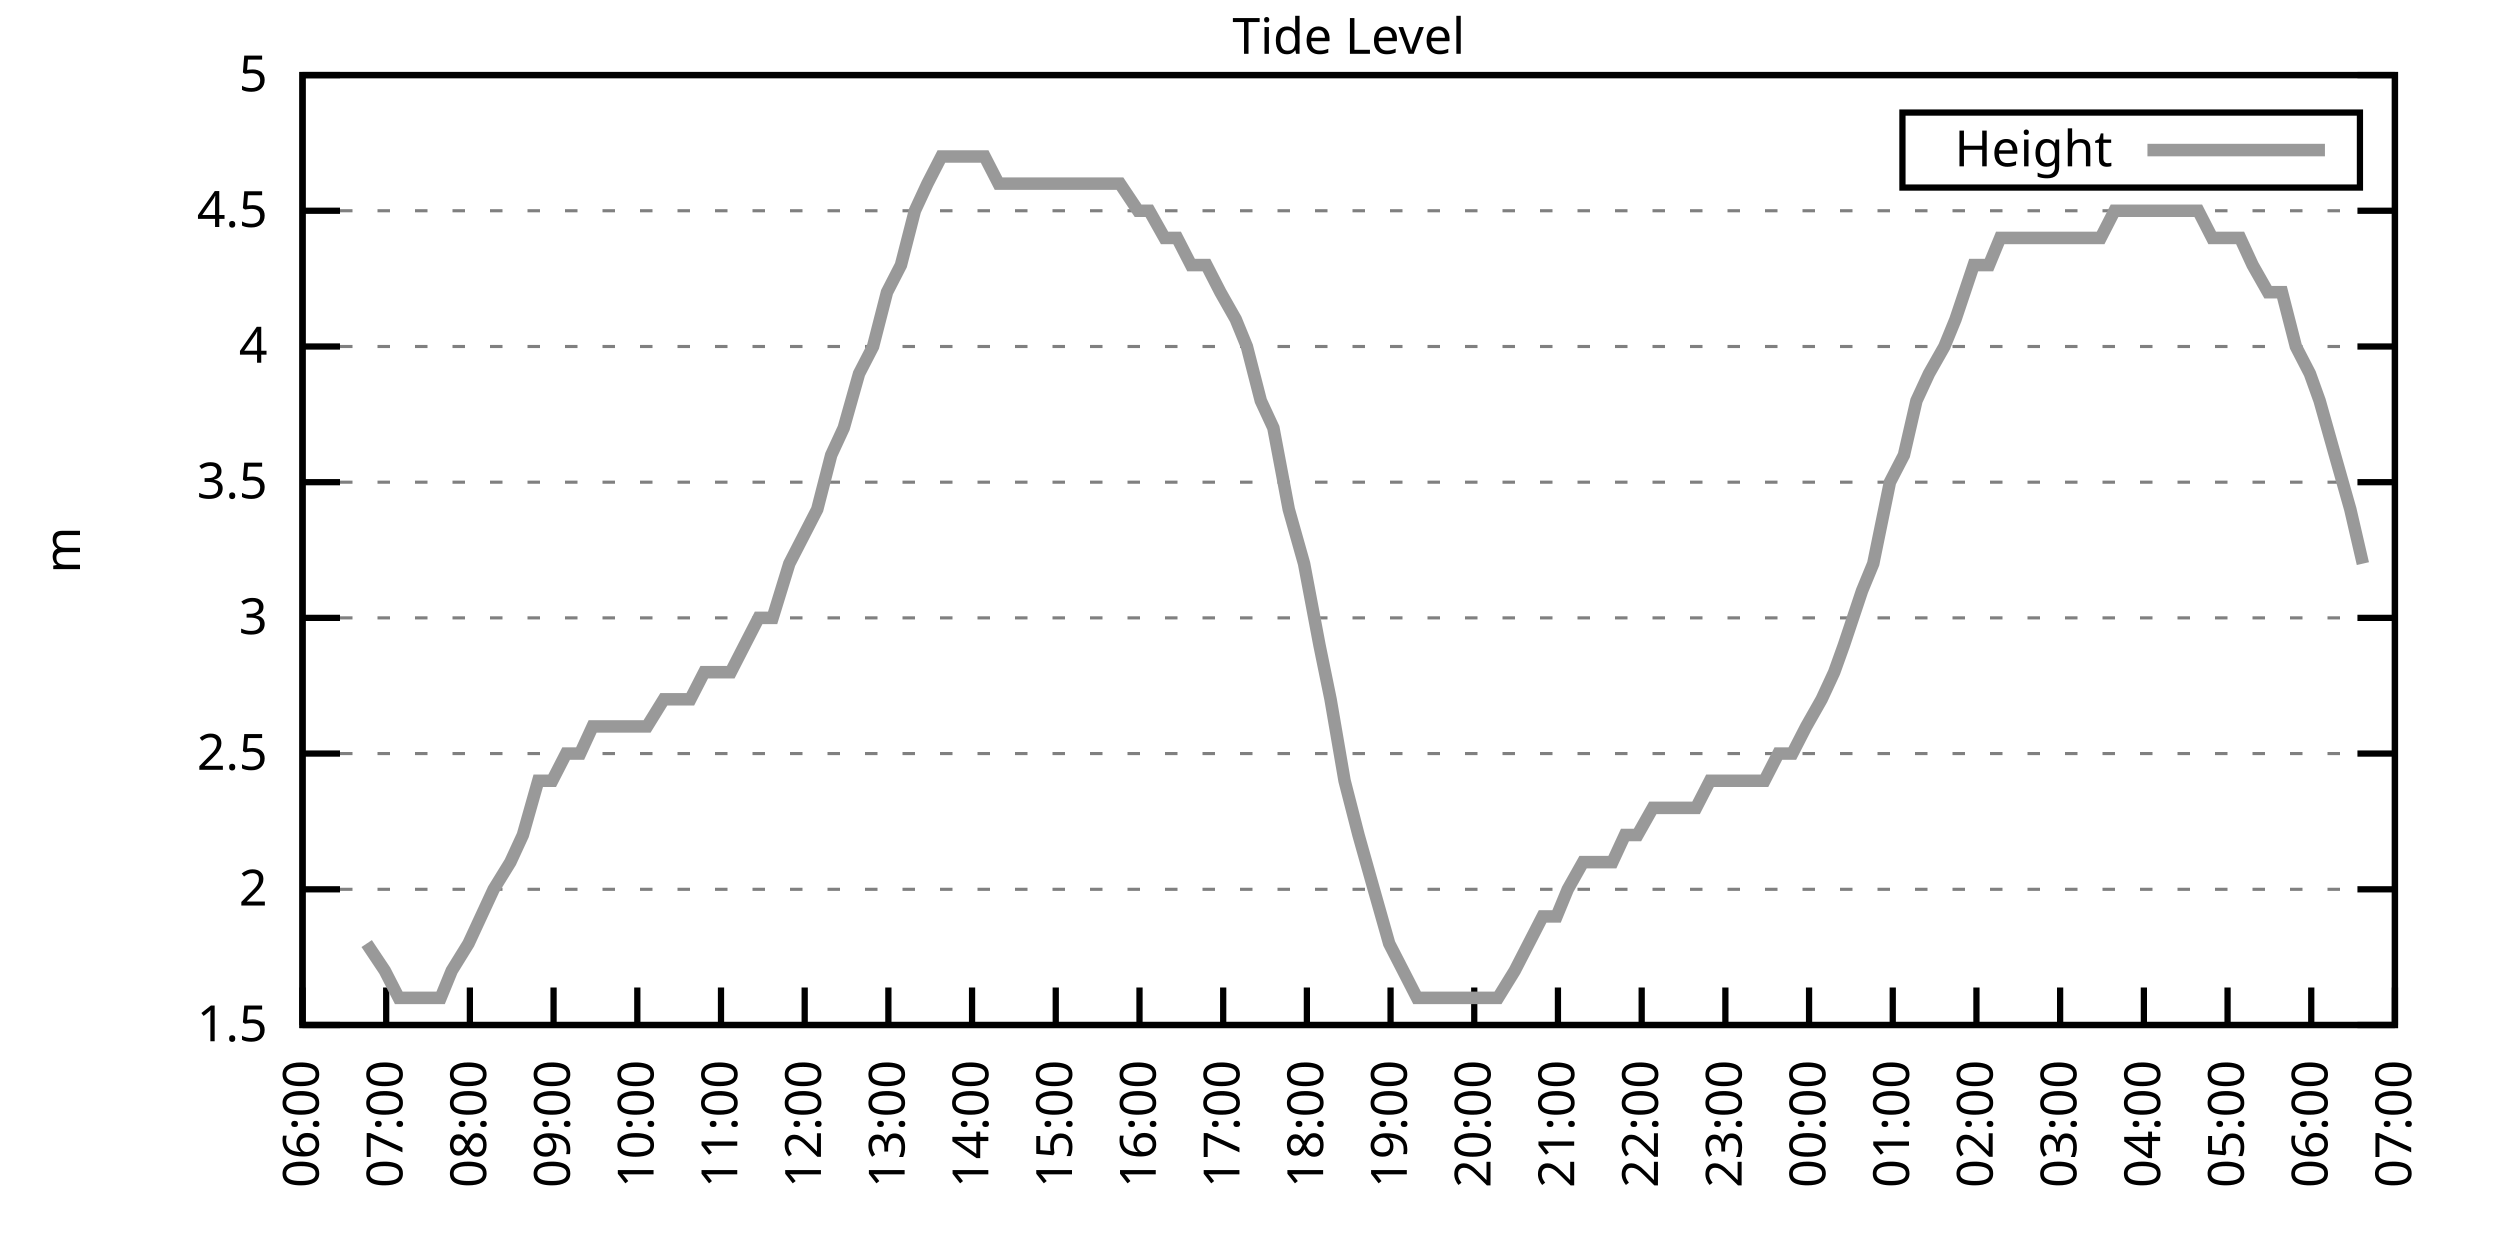
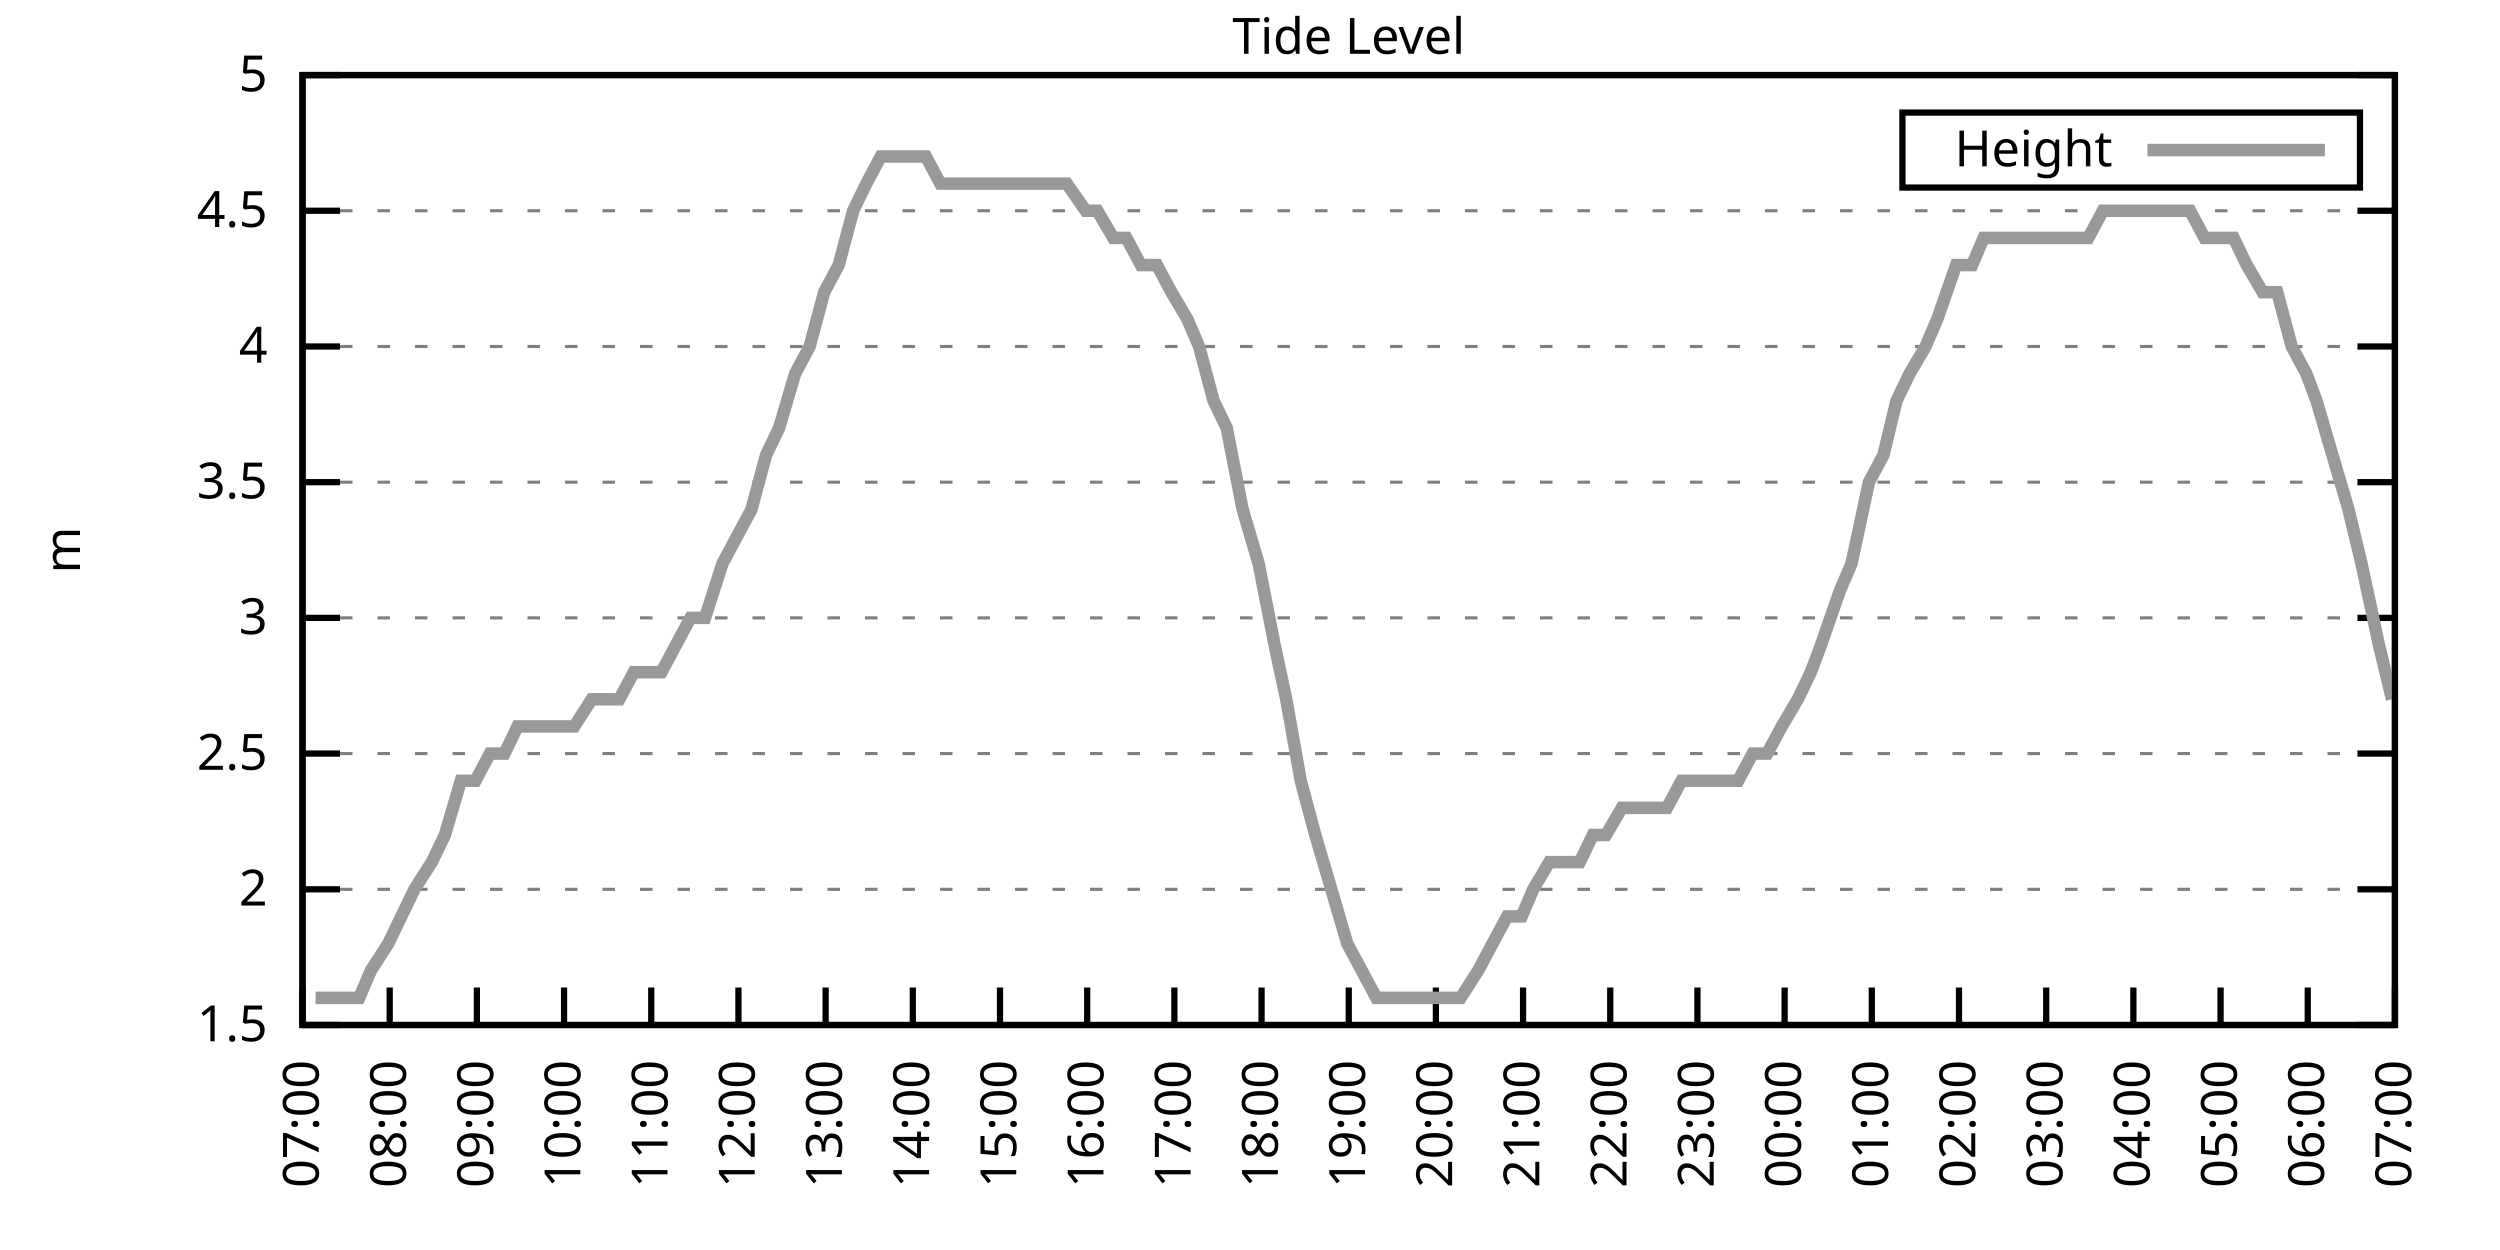
<svg xmlns="http://www.w3.org/2000/svg" xmlns:xlink="http://www.w3.org/1999/xlink" width="400" height="200" viewBox="0 0 400 200">
  <g id="gnuplot_canvas">
    <rect x="0" y="0" width="400" height="200" fill="none" />
    <defs>
      <circle id="gpDot" r="0.5" stroke-width="0.5" stroke="currentColor" />
      <path id="gpPt0" stroke-width="0.333" stroke="currentColor" d="M-1,0 h2 M0,-1 v2" />
      <path id="gpPt1" stroke-width="0.333" stroke="currentColor" d="M-1,-1 L1,1 M1,-1 L-1,1" />
      <path id="gpPt2" stroke-width="0.333" stroke="currentColor" d="M-1,0 L1,0 M0,-1 L0,1 M-1,-1 L1,1 M-1,1 L1,-1" />
      <rect id="gpPt3" stroke-width="0.333" stroke="currentColor" x="-1" y="-1" width="2" height="2" />
      <rect id="gpPt4" stroke-width="0.333" stroke="currentColor" fill="currentColor" x="-1" y="-1" width="2" height="2" />
      <circle id="gpPt5" stroke-width="0.333" stroke="currentColor" cx="0" cy="0" r="1" />
      <use xlink:href="#gpPt5" id="gpPt6" fill="currentColor" stroke="none" />
      <path id="gpPt7" stroke-width="0.333" stroke="currentColor" d="M0,-1.33 L-1.33,0.67 L1.33,0.67 z" />
      <use xlink:href="#gpPt7" id="gpPt8" fill="currentColor" stroke="none" />
      <use xlink:href="#gpPt7" id="gpPt9" stroke="currentColor" transform="rotate(180)" />
      <use xlink:href="#gpPt9" id="gpPt10" fill="currentColor" stroke="none" />
      <use xlink:href="#gpPt3" id="gpPt11" stroke="currentColor" transform="rotate(45)" />
      <use xlink:href="#gpPt11" id="gpPt12" fill="currentColor" stroke="none" />
      <path id="gpPt13" stroke-width="0.333" stroke="currentColor" d="M0,1.330 L1.265,0.411 L0.782,-1.067 L-0.782,-1.076 L-1.265,0.411 z" />
      <use xlink:href="#gpPt13" id="gpPt14" fill="currentColor" stroke="none" />
      <filter id="textbox" filterUnits="objectBoundingBox" x="0" y="0" height="1" width="1">
        <feFlood flood-color="white" flood-opacity="1" result="bgnd" />
        <feComposite in="SourceGraphic" in2="bgnd" operator="atop" />
      </filter>
      <filter id="greybox" filterUnits="objectBoundingBox" x="0" y="0" height="1" width="1">
        <feFlood flood-color="lightgrey" flood-opacity="1" result="grey" />
        <feComposite in="SourceGraphic" in2="grey" operator="atop" />
      </filter>
    </defs>
    <g fill="none" color="white" stroke="currentColor" stroke-width="1.00" stroke-linecap="butt" stroke-linejoin="miter">
</g>
    <g fill="none" color="black" stroke="currentColor" stroke-width="1.00" stroke-linecap="butt" stroke-linejoin="miter">
      <g stroke="none" shape-rendering="crispEdges">
        <polygon fill="rgb(255, 255, 255)" points="48.40,164.00 383.18,164.00 383.18,12.02 48.40,12.02 " />
      </g>
    </g>
    <g fill="none" color="black" stroke="currentColor" stroke-width="1.00" stroke-linecap="butt" stroke-linejoin="miter">
</g>
    <g fill="none" color="black" stroke="black" stroke-width="0.50" stroke-linecap="butt" stroke-linejoin="miter">
</g>
    <g fill="none" color="gray" stroke="currentColor" stroke-width="0.50" stroke-linecap="butt" stroke-linejoin="miter">
      <path stroke="gray" stroke-dasharray="2,4" class="gridline" d="M48.40,164.00 L383.19,164.00  " />
    </g>
    <g fill="none" color="gray" stroke="gray" stroke-width="1.00" stroke-linecap="butt" stroke-linejoin="miter">
</g>
    <g fill="none" color="black" stroke="currentColor" stroke-width="1.00" stroke-linecap="butt" stroke-linejoin="miter">
      <path stroke="black" d="M48.40,164.00 L54.40,164.00 M383.19,164.00 L377.19,164.00  " />
      <g transform="translate(42.80,166.60)" stroke="none" fill="black" font-family="Sans" font-size="8.00" text-anchor="end">
        <text>
          <tspan font-family="Sans"> 1.5</tspan>
        </text>
      </g>
    </g>
    <g fill="none" color="black" stroke="currentColor" stroke-width="1.00" stroke-linecap="butt" stroke-linejoin="miter">
</g>
    <g fill="none" color="black" stroke="black" stroke-width="0.50" stroke-linecap="butt" stroke-linejoin="miter">
</g>
    <g fill="none" color="gray" stroke="currentColor" stroke-width="0.50" stroke-linecap="butt" stroke-linejoin="miter">
      <path stroke="gray" stroke-dasharray="2,4" class="gridline" d="M48.40,142.29 L383.19,142.29  " />
    </g>
    <g fill="none" color="gray" stroke="gray" stroke-width="1.00" stroke-linecap="butt" stroke-linejoin="miter">
</g>
    <g fill="none" color="black" stroke="currentColor" stroke-width="1.00" stroke-linecap="butt" stroke-linejoin="miter">
      <path stroke="black" d="M48.40,142.29 L54.40,142.29 M383.19,142.29 L377.19,142.29  " />
      <g transform="translate(42.80,144.89)" stroke="none" fill="black" font-family="Sans" font-size="8.00" text-anchor="end">
        <text>
          <tspan font-family="Sans"> 2</tspan>
        </text>
      </g>
    </g>
    <g fill="none" color="black" stroke="currentColor" stroke-width="1.00" stroke-linecap="butt" stroke-linejoin="miter">
</g>
    <g fill="none" color="black" stroke="black" stroke-width="0.50" stroke-linecap="butt" stroke-linejoin="miter">
</g>
    <g fill="none" color="gray" stroke="currentColor" stroke-width="0.50" stroke-linecap="butt" stroke-linejoin="miter">
      <path stroke="gray" stroke-dasharray="2,4" class="gridline" d="M48.40,120.57 L383.19,120.57  " />
    </g>
    <g fill="none" color="gray" stroke="gray" stroke-width="1.00" stroke-linecap="butt" stroke-linejoin="miter">
</g>
    <g fill="none" color="black" stroke="currentColor" stroke-width="1.00" stroke-linecap="butt" stroke-linejoin="miter">
      <path stroke="black" d="M48.40,120.57 L54.40,120.57 M383.19,120.57 L377.19,120.57  " />
      <g transform="translate(42.80,123.17)" stroke="none" fill="black" font-family="Sans" font-size="8.00" text-anchor="end">
        <text>
          <tspan font-family="Sans"> 2.5</tspan>
        </text>
      </g>
    </g>
    <g fill="none" color="black" stroke="currentColor" stroke-width="1.00" stroke-linecap="butt" stroke-linejoin="miter">
</g>
    <g fill="none" color="black" stroke="black" stroke-width="0.50" stroke-linecap="butt" stroke-linejoin="miter">
</g>
    <g fill="none" color="gray" stroke="currentColor" stroke-width="0.50" stroke-linecap="butt" stroke-linejoin="miter">
      <path stroke="gray" stroke-dasharray="2,4" class="gridline" d="M48.40,98.86 L383.19,98.86  " />
    </g>
    <g fill="none" color="gray" stroke="gray" stroke-width="1.00" stroke-linecap="butt" stroke-linejoin="miter">
</g>
    <g fill="none" color="black" stroke="currentColor" stroke-width="1.00" stroke-linecap="butt" stroke-linejoin="miter">
      <path stroke="black" d="M48.40,98.86 L54.40,98.86 M383.19,98.86 L377.19,98.86  " />
      <g transform="translate(42.80,101.46)" stroke="none" fill="black" font-family="Sans" font-size="8.00" text-anchor="end">
        <text>
          <tspan font-family="Sans"> 3</tspan>
        </text>
      </g>
    </g>
    <g fill="none" color="black" stroke="currentColor" stroke-width="1.00" stroke-linecap="butt" stroke-linejoin="miter">
</g>
    <g fill="none" color="black" stroke="black" stroke-width="0.50" stroke-linecap="butt" stroke-linejoin="miter">
</g>
    <g fill="none" color="gray" stroke="currentColor" stroke-width="0.50" stroke-linecap="butt" stroke-linejoin="miter">
      <path stroke="gray" stroke-dasharray="2,4" class="gridline" d="M48.40,77.15 L383.19,77.15  " />
    </g>
    <g fill="none" color="gray" stroke="gray" stroke-width="1.00" stroke-linecap="butt" stroke-linejoin="miter">
</g>
    <g fill="none" color="black" stroke="currentColor" stroke-width="1.00" stroke-linecap="butt" stroke-linejoin="miter">
      <path stroke="black" d="M48.40,77.15 L54.40,77.15 M383.19,77.15 L377.19,77.15  " />
      <g transform="translate(42.80,79.75)" stroke="none" fill="black" font-family="Sans" font-size="8.00" text-anchor="end">
        <text>
          <tspan font-family="Sans"> 3.5</tspan>
        </text>
      </g>
    </g>
    <g fill="none" color="black" stroke="currentColor" stroke-width="1.00" stroke-linecap="butt" stroke-linejoin="miter">
</g>
    <g fill="none" color="black" stroke="black" stroke-width="0.50" stroke-linecap="butt" stroke-linejoin="miter">
</g>
    <g fill="none" color="gray" stroke="currentColor" stroke-width="0.50" stroke-linecap="butt" stroke-linejoin="miter">
      <path stroke="gray" stroke-dasharray="2,4" class="gridline" d="M48.40,55.44 L383.19,55.44  " />
    </g>
    <g fill="none" color="gray" stroke="gray" stroke-width="1.00" stroke-linecap="butt" stroke-linejoin="miter">
</g>
    <g fill="none" color="black" stroke="currentColor" stroke-width="1.00" stroke-linecap="butt" stroke-linejoin="miter">
      <path stroke="black" d="M48.40,55.44 L54.40,55.44 M383.19,55.44 L377.19,55.44  " />
      <g transform="translate(42.80,58.04)" stroke="none" fill="black" font-family="Sans" font-size="8.00" text-anchor="end">
        <text>
          <tspan font-family="Sans"> 4</tspan>
        </text>
      </g>
    </g>
    <g fill="none" color="black" stroke="currentColor" stroke-width="1.00" stroke-linecap="butt" stroke-linejoin="miter">
</g>
    <g fill="none" color="black" stroke="black" stroke-width="0.50" stroke-linecap="butt" stroke-linejoin="miter">
</g>
    <g fill="none" color="gray" stroke="currentColor" stroke-width="0.50" stroke-linecap="butt" stroke-linejoin="miter">
      <path stroke="gray" stroke-dasharray="2,4" class="gridline" d="M48.40,33.72 L383.19,33.72  " />
    </g>
    <g fill="none" color="gray" stroke="gray" stroke-width="1.00" stroke-linecap="butt" stroke-linejoin="miter">
</g>
    <g fill="none" color="black" stroke="currentColor" stroke-width="1.00" stroke-linecap="butt" stroke-linejoin="miter">
      <path stroke="black" d="M48.40,33.72 L54.40,33.72 M383.19,33.72 L377.19,33.72  " />
      <g transform="translate(42.80,36.32)" stroke="none" fill="black" font-family="Sans" font-size="8.00" text-anchor="end">
        <text>
          <tspan font-family="Sans"> 4.5</tspan>
        </text>
      </g>
    </g>
    <g fill="none" color="black" stroke="currentColor" stroke-width="1.00" stroke-linecap="butt" stroke-linejoin="miter">
</g>
    <g fill="none" color="black" stroke="black" stroke-width="0.50" stroke-linecap="butt" stroke-linejoin="miter">
</g>
    <g fill="none" color="gray" stroke="currentColor" stroke-width="0.50" stroke-linecap="butt" stroke-linejoin="miter">
      <path stroke="gray" stroke-dasharray="2,4" class="gridline" d="M48.40,12.01 L383.19,12.01  " />
    </g>
    <g fill="none" color="gray" stroke="gray" stroke-width="1.00" stroke-linecap="butt" stroke-linejoin="miter">
</g>
    <g fill="none" color="black" stroke="currentColor" stroke-width="1.00" stroke-linecap="butt" stroke-linejoin="miter">
      <path stroke="black" d="M48.40,12.01 L54.40,12.01 M383.19,12.01 L377.19,12.01  " />
      <g transform="translate(42.80,14.61)" stroke="none" fill="black" font-family="Sans" font-size="8.00" text-anchor="end">
        <text>
          <tspan font-family="Sans"> 5</tspan>
        </text>
      </g>
    </g>
    <g fill="none" color="black" stroke="currentColor" stroke-width="1.00" stroke-linecap="butt" stroke-linejoin="miter">
      <path stroke="black" d="M48.40,164.00 L48.40,158.00  " />
      <g transform="translate(51.00,169.60) rotate(270.00)" stroke="none" fill="black" font-family="Sans" font-size="8.00" text-anchor="end">
        <text>
-           <tspan font-family="Sans">06:00</tspan>
-         </text>
-       </g>
-     </g>
-     <g fill="none" color="black" stroke="currentColor" stroke-width="1.00" stroke-linecap="butt" stroke-linejoin="miter">
-       <path stroke="black" d="M61.79,164.00 L61.79,158.00  " />
-       <g transform="translate(64.39,169.60) rotate(270.00)" stroke="none" fill="black" font-family="Sans" font-size="8.00" text-anchor="end">
-         <text>
          <tspan font-family="Sans">07:00</tspan>
        </text>
      </g>
    </g>
    <g fill="none" color="black" stroke="currentColor" stroke-width="1.00" stroke-linecap="butt" stroke-linejoin="miter">
-       <path stroke="black" d="M75.18,164.00 L75.18,158.00  " />
-       <g transform="translate(77.78,169.60) rotate(270.00)" stroke="none" fill="black" font-family="Sans" font-size="8.00" text-anchor="end">
+       <path stroke="black" d="M62.35,164.00 L62.35,158.00  " />
+       <g transform="translate(64.95,169.60) rotate(270.00)" stroke="none" fill="black" font-family="Sans" font-size="8.00" text-anchor="end">
        <text>
          <tspan font-family="Sans">08:00</tspan>
        </text>
      </g>
    </g>
    <g fill="none" color="black" stroke="currentColor" stroke-width="1.00" stroke-linecap="butt" stroke-linejoin="miter">
-       <path stroke="black" d="M88.57,164.00 L88.57,158.00  " />
-       <g transform="translate(91.17,169.60) rotate(270.00)" stroke="none" fill="black" font-family="Sans" font-size="8.00" text-anchor="end">
+       <path stroke="black" d="M76.30,164.00 L76.30,158.00  " />
+       <g transform="translate(78.90,169.60) rotate(270.00)" stroke="none" fill="black" font-family="Sans" font-size="8.00" text-anchor="end">
        <text>
          <tspan font-family="Sans">09:00</tspan>
        </text>
      </g>
    </g>
    <g fill="none" color="black" stroke="currentColor" stroke-width="1.00" stroke-linecap="butt" stroke-linejoin="miter">
-       <path stroke="black" d="M101.97,164.00 L101.97,158.00  " />
-       <g transform="translate(104.57,169.60) rotate(270.00)" stroke="none" fill="black" font-family="Sans" font-size="8.00" text-anchor="end">
+       <path stroke="black" d="M90.25,164.00 L90.25,158.00  " />
+       <g transform="translate(92.85,169.60) rotate(270.00)" stroke="none" fill="black" font-family="Sans" font-size="8.00" text-anchor="end">
        <text>
          <tspan font-family="Sans">10:00</tspan>
        </text>
      </g>
    </g>
    <g fill="none" color="black" stroke="currentColor" stroke-width="1.00" stroke-linecap="butt" stroke-linejoin="miter">
-       <path stroke="black" d="M115.36,164.00 L115.36,158.00  " />
-       <g transform="translate(117.96,169.60) rotate(270.00)" stroke="none" fill="black" font-family="Sans" font-size="8.00" text-anchor="end">
+       <path stroke="black" d="M104.20,164.00 L104.20,158.00  " />
+       <g transform="translate(106.80,169.60) rotate(270.00)" stroke="none" fill="black" font-family="Sans" font-size="8.00" text-anchor="end">
        <text>
          <tspan font-family="Sans">11:00</tspan>
        </text>
      </g>
    </g>
    <g fill="none" color="black" stroke="currentColor" stroke-width="1.00" stroke-linecap="butt" stroke-linejoin="miter">
-       <path stroke="black" d="M128.75,164.00 L128.75,158.00  " />
-       <g transform="translate(131.35,169.60) rotate(270.00)" stroke="none" fill="black" font-family="Sans" font-size="8.00" text-anchor="end">
+       <path stroke="black" d="M118.15,164.00 L118.15,158.00  " />
+       <g transform="translate(120.75,169.60) rotate(270.00)" stroke="none" fill="black" font-family="Sans" font-size="8.00" text-anchor="end">
        <text>
          <tspan font-family="Sans">12:00</tspan>
        </text>
      </g>
    </g>
    <g fill="none" color="black" stroke="currentColor" stroke-width="1.00" stroke-linecap="butt" stroke-linejoin="miter">
-       <path stroke="black" d="M142.14,164.00 L142.14,158.00  " />
-       <g transform="translate(144.74,169.60) rotate(270.00)" stroke="none" fill="black" font-family="Sans" font-size="8.00" text-anchor="end">
+       <path stroke="black" d="M132.10,164.00 L132.10,158.00  " />
+       <g transform="translate(134.70,169.60) rotate(270.00)" stroke="none" fill="black" font-family="Sans" font-size="8.00" text-anchor="end">
        <text>
          <tspan font-family="Sans">13:00</tspan>
        </text>
      </g>
    </g>
    <g fill="none" color="black" stroke="currentColor" stroke-width="1.00" stroke-linecap="butt" stroke-linejoin="miter">
-       <path stroke="black" d="M155.53,164.00 L155.53,158.00  " />
-       <g transform="translate(158.13,169.60) rotate(270.00)" stroke="none" fill="black" font-family="Sans" font-size="8.00" text-anchor="end">
+       <path stroke="black" d="M146.05,164.00 L146.05,158.00  " />
+       <g transform="translate(148.65,169.60) rotate(270.00)" stroke="none" fill="black" font-family="Sans" font-size="8.00" text-anchor="end">
        <text>
          <tspan font-family="Sans">14:00</tspan>
        </text>
      </g>
    </g>
    <g fill="none" color="black" stroke="currentColor" stroke-width="1.00" stroke-linecap="butt" stroke-linejoin="miter">
-       <path stroke="black" d="M168.92,164.00 L168.92,158.00  " />
-       <g transform="translate(171.52,169.60) rotate(270.00)" stroke="none" fill="black" font-family="Sans" font-size="8.00" text-anchor="end">
+       <path stroke="black" d="M160.00,164.00 L160.00,158.00  " />
+       <g transform="translate(162.60,169.60) rotate(270.00)" stroke="none" fill="black" font-family="Sans" font-size="8.00" text-anchor="end">
        <text>
          <tspan font-family="Sans">15:00</tspan>
        </text>
      </g>
    </g>
    <g fill="none" color="black" stroke="currentColor" stroke-width="1.00" stroke-linecap="butt" stroke-linejoin="miter">
-       <path stroke="black" d="M182.32,164.00 L182.32,158.00  " />
-       <g transform="translate(184.92,169.60) rotate(270.00)" stroke="none" fill="black" font-family="Sans" font-size="8.00" text-anchor="end">
+       <path stroke="black" d="M173.95,164.00 L173.95,158.00  " />
+       <g transform="translate(176.55,169.60) rotate(270.00)" stroke="none" fill="black" font-family="Sans" font-size="8.00" text-anchor="end">
        <text>
          <tspan font-family="Sans">16:00</tspan>
        </text>
      </g>
    </g>
    <g fill="none" color="black" stroke="currentColor" stroke-width="1.00" stroke-linecap="butt" stroke-linejoin="miter">
-       <path stroke="black" d="M195.71,164.00 L195.71,158.00  " />
-       <g transform="translate(198.31,169.60) rotate(270.00)" stroke="none" fill="black" font-family="Sans" font-size="8.00" text-anchor="end">
+       <path stroke="black" d="M187.90,164.00 L187.90,158.00  " />
+       <g transform="translate(190.50,169.60) rotate(270.00)" stroke="none" fill="black" font-family="Sans" font-size="8.00" text-anchor="end">
        <text>
          <tspan font-family="Sans">17:00</tspan>
        </text>
      </g>
    </g>
    <g fill="none" color="black" stroke="currentColor" stroke-width="1.00" stroke-linecap="butt" stroke-linejoin="miter">
-       <path stroke="black" d="M209.10,164.00 L209.10,158.00  " />
-       <g transform="translate(211.70,169.60) rotate(270.00)" stroke="none" fill="black" font-family="Sans" font-size="8.00" text-anchor="end">
+       <path stroke="black" d="M201.85,164.00 L201.85,158.00  " />
+       <g transform="translate(204.45,169.60) rotate(270.00)" stroke="none" fill="black" font-family="Sans" font-size="8.00" text-anchor="end">
        <text>
          <tspan font-family="Sans">18:00</tspan>
        </text>
      </g>
    </g>
    <g fill="none" color="black" stroke="currentColor" stroke-width="1.00" stroke-linecap="butt" stroke-linejoin="miter">
-       <path stroke="black" d="M222.49,164.00 L222.49,158.00  " />
-       <g transform="translate(225.09,169.60) rotate(270.00)" stroke="none" fill="black" font-family="Sans" font-size="8.00" text-anchor="end">
+       <path stroke="black" d="M215.80,164.00 L215.80,158.00  " />
+       <g transform="translate(218.40,169.60) rotate(270.00)" stroke="none" fill="black" font-family="Sans" font-size="8.00" text-anchor="end">
        <text>
          <tspan font-family="Sans">19:00</tspan>
        </text>
      </g>
    </g>
    <g fill="none" color="black" stroke="currentColor" stroke-width="1.00" stroke-linecap="butt" stroke-linejoin="miter">
-       <path stroke="black" d="M235.88,164.00 L235.88,158.00  " />
-       <g transform="translate(238.48,169.60) rotate(270.00)" stroke="none" fill="black" font-family="Sans" font-size="8.00" text-anchor="end">
+       <path stroke="black" d="M229.74,164.00 L229.74,158.00  " />
+       <g transform="translate(232.34,169.60) rotate(270.00)" stroke="none" fill="black" font-family="Sans" font-size="8.00" text-anchor="end">
        <text>
          <tspan font-family="Sans">20:00</tspan>
        </text>
      </g>
    </g>
    <g fill="none" color="black" stroke="currentColor" stroke-width="1.00" stroke-linecap="butt" stroke-linejoin="miter">
-       <path stroke="black" d="M249.27,164.00 L249.27,158.00  " />
-       <g transform="translate(251.87,169.60) rotate(270.00)" stroke="none" fill="black" font-family="Sans" font-size="8.00" text-anchor="end">
+       <path stroke="black" d="M243.69,164.00 L243.69,158.00  " />
+       <g transform="translate(246.29,169.60) rotate(270.00)" stroke="none" fill="black" font-family="Sans" font-size="8.00" text-anchor="end">
        <text>
          <tspan font-family="Sans">21:00</tspan>
        </text>
      </g>
    </g>
    <g fill="none" color="black" stroke="currentColor" stroke-width="1.00" stroke-linecap="butt" stroke-linejoin="miter">
-       <path stroke="black" d="M262.67,164.00 L262.67,158.00  " />
-       <g transform="translate(265.27,169.60) rotate(270.00)" stroke="none" fill="black" font-family="Sans" font-size="8.00" text-anchor="end">
+       <path stroke="black" d="M257.64,164.00 L257.64,158.00  " />
+       <g transform="translate(260.24,169.60) rotate(270.00)" stroke="none" fill="black" font-family="Sans" font-size="8.00" text-anchor="end">
        <text>
          <tspan font-family="Sans">22:00</tspan>
        </text>
      </g>
    </g>
    <g fill="none" color="black" stroke="currentColor" stroke-width="1.00" stroke-linecap="butt" stroke-linejoin="miter">
-       <path stroke="black" d="M276.06,164.00 L276.06,158.00  " />
-       <g transform="translate(278.66,169.60) rotate(270.00)" stroke="none" fill="black" font-family="Sans" font-size="8.00" text-anchor="end">
+       <path stroke="black" d="M271.59,164.00 L271.59,158.00  " />
+       <g transform="translate(274.19,169.60) rotate(270.00)" stroke="none" fill="black" font-family="Sans" font-size="8.00" text-anchor="end">
        <text>
          <tspan font-family="Sans">23:00</tspan>
        </text>
      </g>
    </g>
    <g fill="none" color="black" stroke="currentColor" stroke-width="1.00" stroke-linecap="butt" stroke-linejoin="miter">
-       <path stroke="black" d="M289.45,164.00 L289.45,158.00  " />
-       <g transform="translate(292.05,169.60) rotate(270.00)" stroke="none" fill="black" font-family="Sans" font-size="8.00" text-anchor="end">
+       <path stroke="black" d="M285.54,164.00 L285.54,158.00  " />
+       <g transform="translate(288.14,169.60) rotate(270.00)" stroke="none" fill="black" font-family="Sans" font-size="8.00" text-anchor="end">
        <text>
          <tspan font-family="Sans">00:00</tspan>
        </text>
      </g>
    </g>
    <g fill="none" color="black" stroke="currentColor" stroke-width="1.00" stroke-linecap="butt" stroke-linejoin="miter">
-       <path stroke="black" d="M302.84,164.00 L302.84,158.00  " />
-       <g transform="translate(305.44,169.60) rotate(270.00)" stroke="none" fill="black" font-family="Sans" font-size="8.00" text-anchor="end">
+       <path stroke="black" d="M299.49,164.00 L299.49,158.00  " />
+       <g transform="translate(302.09,169.60) rotate(270.00)" stroke="none" fill="black" font-family="Sans" font-size="8.00" text-anchor="end">
        <text>
          <tspan font-family="Sans">01:00</tspan>
        </text>
      </g>
    </g>
    <g fill="none" color="black" stroke="currentColor" stroke-width="1.00" stroke-linecap="butt" stroke-linejoin="miter">
-       <path stroke="black" d="M316.23,164.00 L316.23,158.00  " />
-       <g transform="translate(318.83,169.60) rotate(270.00)" stroke="none" fill="black" font-family="Sans" font-size="8.00" text-anchor="end">
+       <path stroke="black" d="M313.44,164.00 L313.44,158.00  " />
+       <g transform="translate(316.04,169.60) rotate(270.00)" stroke="none" fill="black" font-family="Sans" font-size="8.00" text-anchor="end">
        <text>
          <tspan font-family="Sans">02:00</tspan>
        </text>
      </g>
    </g>
    <g fill="none" color="black" stroke="currentColor" stroke-width="1.00" stroke-linecap="butt" stroke-linejoin="miter">
-       <path stroke="black" d="M329.62,164.00 L329.62,158.00  " />
-       <g transform="translate(332.22,169.60) rotate(270.00)" stroke="none" fill="black" font-family="Sans" font-size="8.00" text-anchor="end">
+       <path stroke="black" d="M327.39,164.00 L327.39,158.00  " />
+       <g transform="translate(329.99,169.60) rotate(270.00)" stroke="none" fill="black" font-family="Sans" font-size="8.00" text-anchor="end">
        <text>
          <tspan font-family="Sans">03:00</tspan>
        </text>
      </g>
    </g>
    <g fill="none" color="black" stroke="currentColor" stroke-width="1.00" stroke-linecap="butt" stroke-linejoin="miter">
-       <path stroke="black" d="M343.02,164.00 L343.02,158.00  " />
-       <g transform="translate(345.62,169.60) rotate(270.00)" stroke="none" fill="black" font-family="Sans" font-size="8.00" text-anchor="end">
+       <path stroke="black" d="M341.34,164.00 L341.34,158.00  " />
+       <g transform="translate(343.94,169.60) rotate(270.00)" stroke="none" fill="black" font-family="Sans" font-size="8.00" text-anchor="end">
        <text>
          <tspan font-family="Sans">04:00</tspan>
        </text>
      </g>
    </g>
    <g fill="none" color="black" stroke="currentColor" stroke-width="1.00" stroke-linecap="butt" stroke-linejoin="miter">
-       <path stroke="black" d="M356.41,164.00 L356.41,158.00  " />
-       <g transform="translate(359.01,169.60) rotate(270.00)" stroke="none" fill="black" font-family="Sans" font-size="8.00" text-anchor="end">
+       <path stroke="black" d="M355.29,164.00 L355.29,158.00  " />
+       <g transform="translate(357.89,169.60) rotate(270.00)" stroke="none" fill="black" font-family="Sans" font-size="8.00" text-anchor="end">
        <text>
          <tspan font-family="Sans">05:00</tspan>
        </text>
      </g>
    </g>
    <g fill="none" color="black" stroke="currentColor" stroke-width="1.00" stroke-linecap="butt" stroke-linejoin="miter">
-       <path stroke="black" d="M369.80,164.00 L369.80,158.00  " />
-       <g transform="translate(372.40,169.60) rotate(270.00)" stroke="none" fill="black" font-family="Sans" font-size="8.00" text-anchor="end">
+       <path stroke="black" d="M369.24,164.00 L369.24,158.00  " />
+       <g transform="translate(371.84,169.60) rotate(270.00)" stroke="none" fill="black" font-family="Sans" font-size="8.00" text-anchor="end">
        <text>
          <tspan font-family="Sans">06:00</tspan>
        </text>
      </g>
    </g>
    <g fill="none" color="black" stroke="currentColor" stroke-width="1.00" stroke-linecap="butt" stroke-linejoin="miter">
      <path stroke="black" d="M383.19,164.00 L383.19,158.00  " />
      <g transform="translate(385.79,169.60) rotate(270.00)" stroke="none" fill="black" font-family="Sans" font-size="8.00" text-anchor="end">
        <text>
          <tspan font-family="Sans">07:00</tspan>
        </text>
      </g>
    </g>
    <g fill="none" color="black" stroke="currentColor" stroke-width="1.00" stroke-linecap="butt" stroke-linejoin="miter">
</g>
    <g fill="none" color="black" stroke="currentColor" stroke-width="1.00" stroke-linecap="butt" stroke-linejoin="miter">
      <path stroke="black" d="M48.40,12.01 L48.40,164.00 L383.19,164.00 L383.19,12.01 L48.40,12.01 Z  " />
    </g>
    <g fill="none" color="black" stroke="currentColor" stroke-width="1.00" stroke-linecap="butt" stroke-linejoin="miter">
</g>
    <g fill="none" color="black" stroke="currentColor" stroke-width="1.00" stroke-linecap="butt" stroke-linejoin="miter">
      <path stroke="black" d="M304.39,30.01 L304.39,18.01 L377.59,18.01 L377.59,30.01 L304.39,30.01 Z  " />
    </g>
    <g id="Tide_level_plot_1">
      <g fill="none" color="white" stroke="black" stroke-width="2.00" stroke-linecap="butt" stroke-linejoin="miter">
</g>
      <g fill="none" color="black" stroke="currentColor" stroke-width="2.00" stroke-linecap="butt" stroke-linejoin="miter">
        <g transform="translate(337.99,26.61)" stroke="none" fill="black" font-family="Sans" font-size="8.00" text-anchor="end">
          <text>
            <tspan font-family="Sans">Height</tspan>
          </text>
        </g>
      </g>
      <g fill="none" color="black" stroke="currentColor" stroke-width="2.00" stroke-linecap="butt" stroke-linejoin="miter">
-         <path stroke="rgb(153, 153, 153)" d="M343.59,24.01 L371.99,24.01 M58.67,150.97 L61.57,155.31 L63.80,159.66 L65.59,159.66 L68.04,159.66 L70.50,159.66   L72.28,155.31 L74.96,150.97 L76.97,146.63 L78.98,142.29 L81.66,137.94 L83.66,133.60 L86.12,124.92 L88.35,124.92   L90.58,120.57 L92.82,120.57 L94.82,116.23 L97.06,116.23 L99.51,116.23 L101.74,116.23 L103.53,116.23 L106.21,111.89   L108.22,111.89 L110.45,111.89 L112.68,107.55 L114.24,107.55 L116.92,107.55 L119.15,103.20 L121.38,98.86 L123.62,98.86   L126.29,90.18 L130.76,81.49 L132.99,72.81 L135.00,68.46 L137.45,59.78 L139.69,55.44 L141.92,46.75 L144.15,42.41   L146.38,33.72 L148.39,29.38 L150.62,25.04 L152.63,25.04 L155.31,25.04 L157.54,25.04 L159.77,29.38 L161.78,29.38   L163.79,29.38 L166.02,29.38 L168.70,29.38 L170.93,29.38 L173.17,29.38 L175.17,29.38 L177.63,29.38 L179.19,29.38   L182.09,33.72 L183.88,33.72 L186.33,38.07 L188.34,38.07 L190.57,42.41 L193.03,42.41 L195.26,46.75 L197.72,51.09   L199.50,55.44 L201.73,64.12 L203.74,68.46 L206.20,81.49 L208.65,90.18 L211.11,103.20 L212.89,111.89 L215.13,124.92   L217.36,133.60 L219.81,142.29 L222.27,150.97 L224.50,155.31 L226.73,159.66 L228.74,159.66 L230.97,159.66 L233.20,159.66   L235.44,159.66 L237.44,159.66 L239.68,159.66 L242.36,155.31 L244.59,150.97 L246.82,146.63 L249.05,146.63 L250.84,142.29   L253.29,137.94 L255.52,137.94 L257.98,137.94 L259.99,133.60 L262.00,133.60 L264.45,129.26 L266.91,129.26 L269.14,129.26   L271.37,129.26 L273.60,124.92 L275.61,124.92 L278.07,124.92 L279.85,124.92 L282.31,124.92 L284.54,120.57 L286.77,120.57   L289.00,116.23 L291.46,111.89 L293.47,107.55 L295.03,103.20 L297.93,94.52 L299.72,90.18 L302.39,77.15 L304.63,72.81   L306.63,64.12 L308.64,59.78 L311.10,55.44 L312.88,51.09 L315.79,42.41 L318.24,42.41 L320.03,38.07 L321.81,38.07   L324.49,38.07 L327.17,38.07 L328.73,38.07 L331.19,38.07 L333.86,38.07 L336.10,38.07 L338.33,33.72 L340.56,33.72   L342.57,33.72 L344.58,33.72 L347.26,33.72 L348.82,33.72 L351.72,33.72 L353.95,38.07 L356.18,38.07 L358.42,38.07   L360.42,42.41 L362.88,46.75 L365.11,46.75 L367.34,55.44 L369.58,59.78 L371.14,64.12 L373.59,72.81 L376.05,81.49   L378.06,90.18  " />
+         <path stroke="rgb(153, 153, 153)" d="M343.59,24.01 L371.99,24.01 M50.49,159.66 L52.35,159.66 L54.91,159.66 L57.47,159.66 L59.33,155.31 L62.12,150.97   L64.21,146.63 L66.30,142.29 L69.09,137.94 L71.18,133.60 L73.74,124.92 L76.07,124.92 L78.39,120.57 L80.72,120.57   L82.81,116.23 L85.13,116.23 L87.69,116.23 L90.02,116.23 L91.88,116.23 L94.67,111.89 L96.76,111.89 L99.08,111.89   L101.41,107.55 L103.04,107.55 L105.83,107.55 L108.15,103.20 L110.48,98.86 L112.80,98.86 L115.59,90.18 L120.24,81.49   L122.57,72.81 L124.66,68.46 L127.22,59.78 L129.54,55.44 L131.87,46.75 L134.19,42.41 L136.51,33.72 L138.61,29.38   L140.93,25.04 L143.02,25.04 L145.81,25.04 L148.14,25.04 L150.46,29.38 L152.56,29.38 L154.65,29.38 L156.97,29.38   L159.76,29.38 L162.09,29.38 L164.41,29.38 L166.51,29.38 L169.06,29.38 L170.69,29.38 L173.71,33.72 L175.57,33.72   L178.13,38.07 L180.22,38.07 L182.55,42.41 L185.11,42.41 L187.43,46.75 L189.99,51.09 L191.85,55.44 L194.17,64.12   L196.27,68.46 L198.82,81.49 L201.38,90.18 L203.94,103.20 L205.80,111.89 L208.12,124.92 L210.45,133.60 L213.01,142.29   L215.56,150.97 L217.89,155.31 L220.21,159.66 L222.30,159.66 L224.63,159.66 L226.95,159.66 L229.28,159.66 L231.37,159.66   L233.70,159.66 L236.49,155.31 L238.81,150.97 L241.14,146.63 L243.46,146.63 L245.32,142.29 L247.88,137.94 L250.20,137.94   L252.76,137.94 L254.85,133.60 L256.95,133.60 L259.50,129.26 L262.06,129.26 L264.39,129.26 L266.71,129.26 L269.04,124.92   L271.13,124.92 L273.69,124.92 L275.55,124.92 L278.10,124.92 L280.43,120.57 L282.75,120.57 L285.08,116.23 L287.64,111.89   L289.73,107.55 L291.36,103.20 L294.38,94.52 L296.24,90.18 L299.03,77.15 L301.35,72.81 L303.44,64.12 L305.54,59.78   L308.09,55.44 L309.95,51.09 L312.98,42.41 L315.53,42.41 L317.39,38.07 L319.25,38.07 L322.04,38.07 L324.83,38.07   L326.46,38.07 L329.02,38.07 L331.81,38.07 L334.13,38.07 L336.46,33.72 L338.78,33.72 L340.88,33.72 L342.97,33.72   L345.76,33.72 L347.39,33.72 L350.41,33.72 L352.73,38.07 L355.06,38.07 L357.38,38.07 L359.48,42.41 L362.03,46.75   L364.36,46.75 L366.68,55.44 L369.01,59.78 L370.64,64.12 L373.19,72.81 L375.75,81.49 L377.84,90.18 L380.63,103.20   L382.73,111.89  " />
      </g>
    </g>
    <g fill="none" color="black" stroke="currentColor" stroke-width="2.00" stroke-linecap="butt" stroke-linejoin="miter">
</g>
    <g fill="none" color="black" stroke="black" stroke-width="1.00" stroke-linecap="butt" stroke-linejoin="miter">
</g>
    <g fill="none" color="black" stroke="currentColor" stroke-width="1.00" stroke-linecap="butt" stroke-linejoin="miter">
      <path stroke="black" d="M48.40,12.01 L48.40,164.00 L383.19,164.00 L383.19,12.01 L48.40,12.01 Z  " />
      <g transform="translate(12.80,88.01) rotate(270.00)" stroke="none" fill="black" font-family="Sans" font-size="8.00" text-anchor="middle">
        <text>
          <tspan font-family="Sans">m</tspan>
        </text>
      </g>
    </g>
    <g fill="none" color="black" stroke="currentColor" stroke-width="1.00" stroke-linecap="butt" stroke-linejoin="miter">
</g>
    <g fill="none" color="black" stroke="currentColor" stroke-width="1.00" stroke-linecap="butt" stroke-linejoin="miter">
      <g transform="translate(215.79,8.61)" stroke="none" fill="black" font-family="Sans" font-size="8.00" text-anchor="middle">
        <text>
          <tspan font-family="Sans">Tide Level</tspan>
        </text>
      </g>
    </g>
    <g fill="none" color="black" stroke="currentColor" stroke-width="1.00" stroke-linecap="butt" stroke-linejoin="miter">
</g>
  </g>
</svg>
